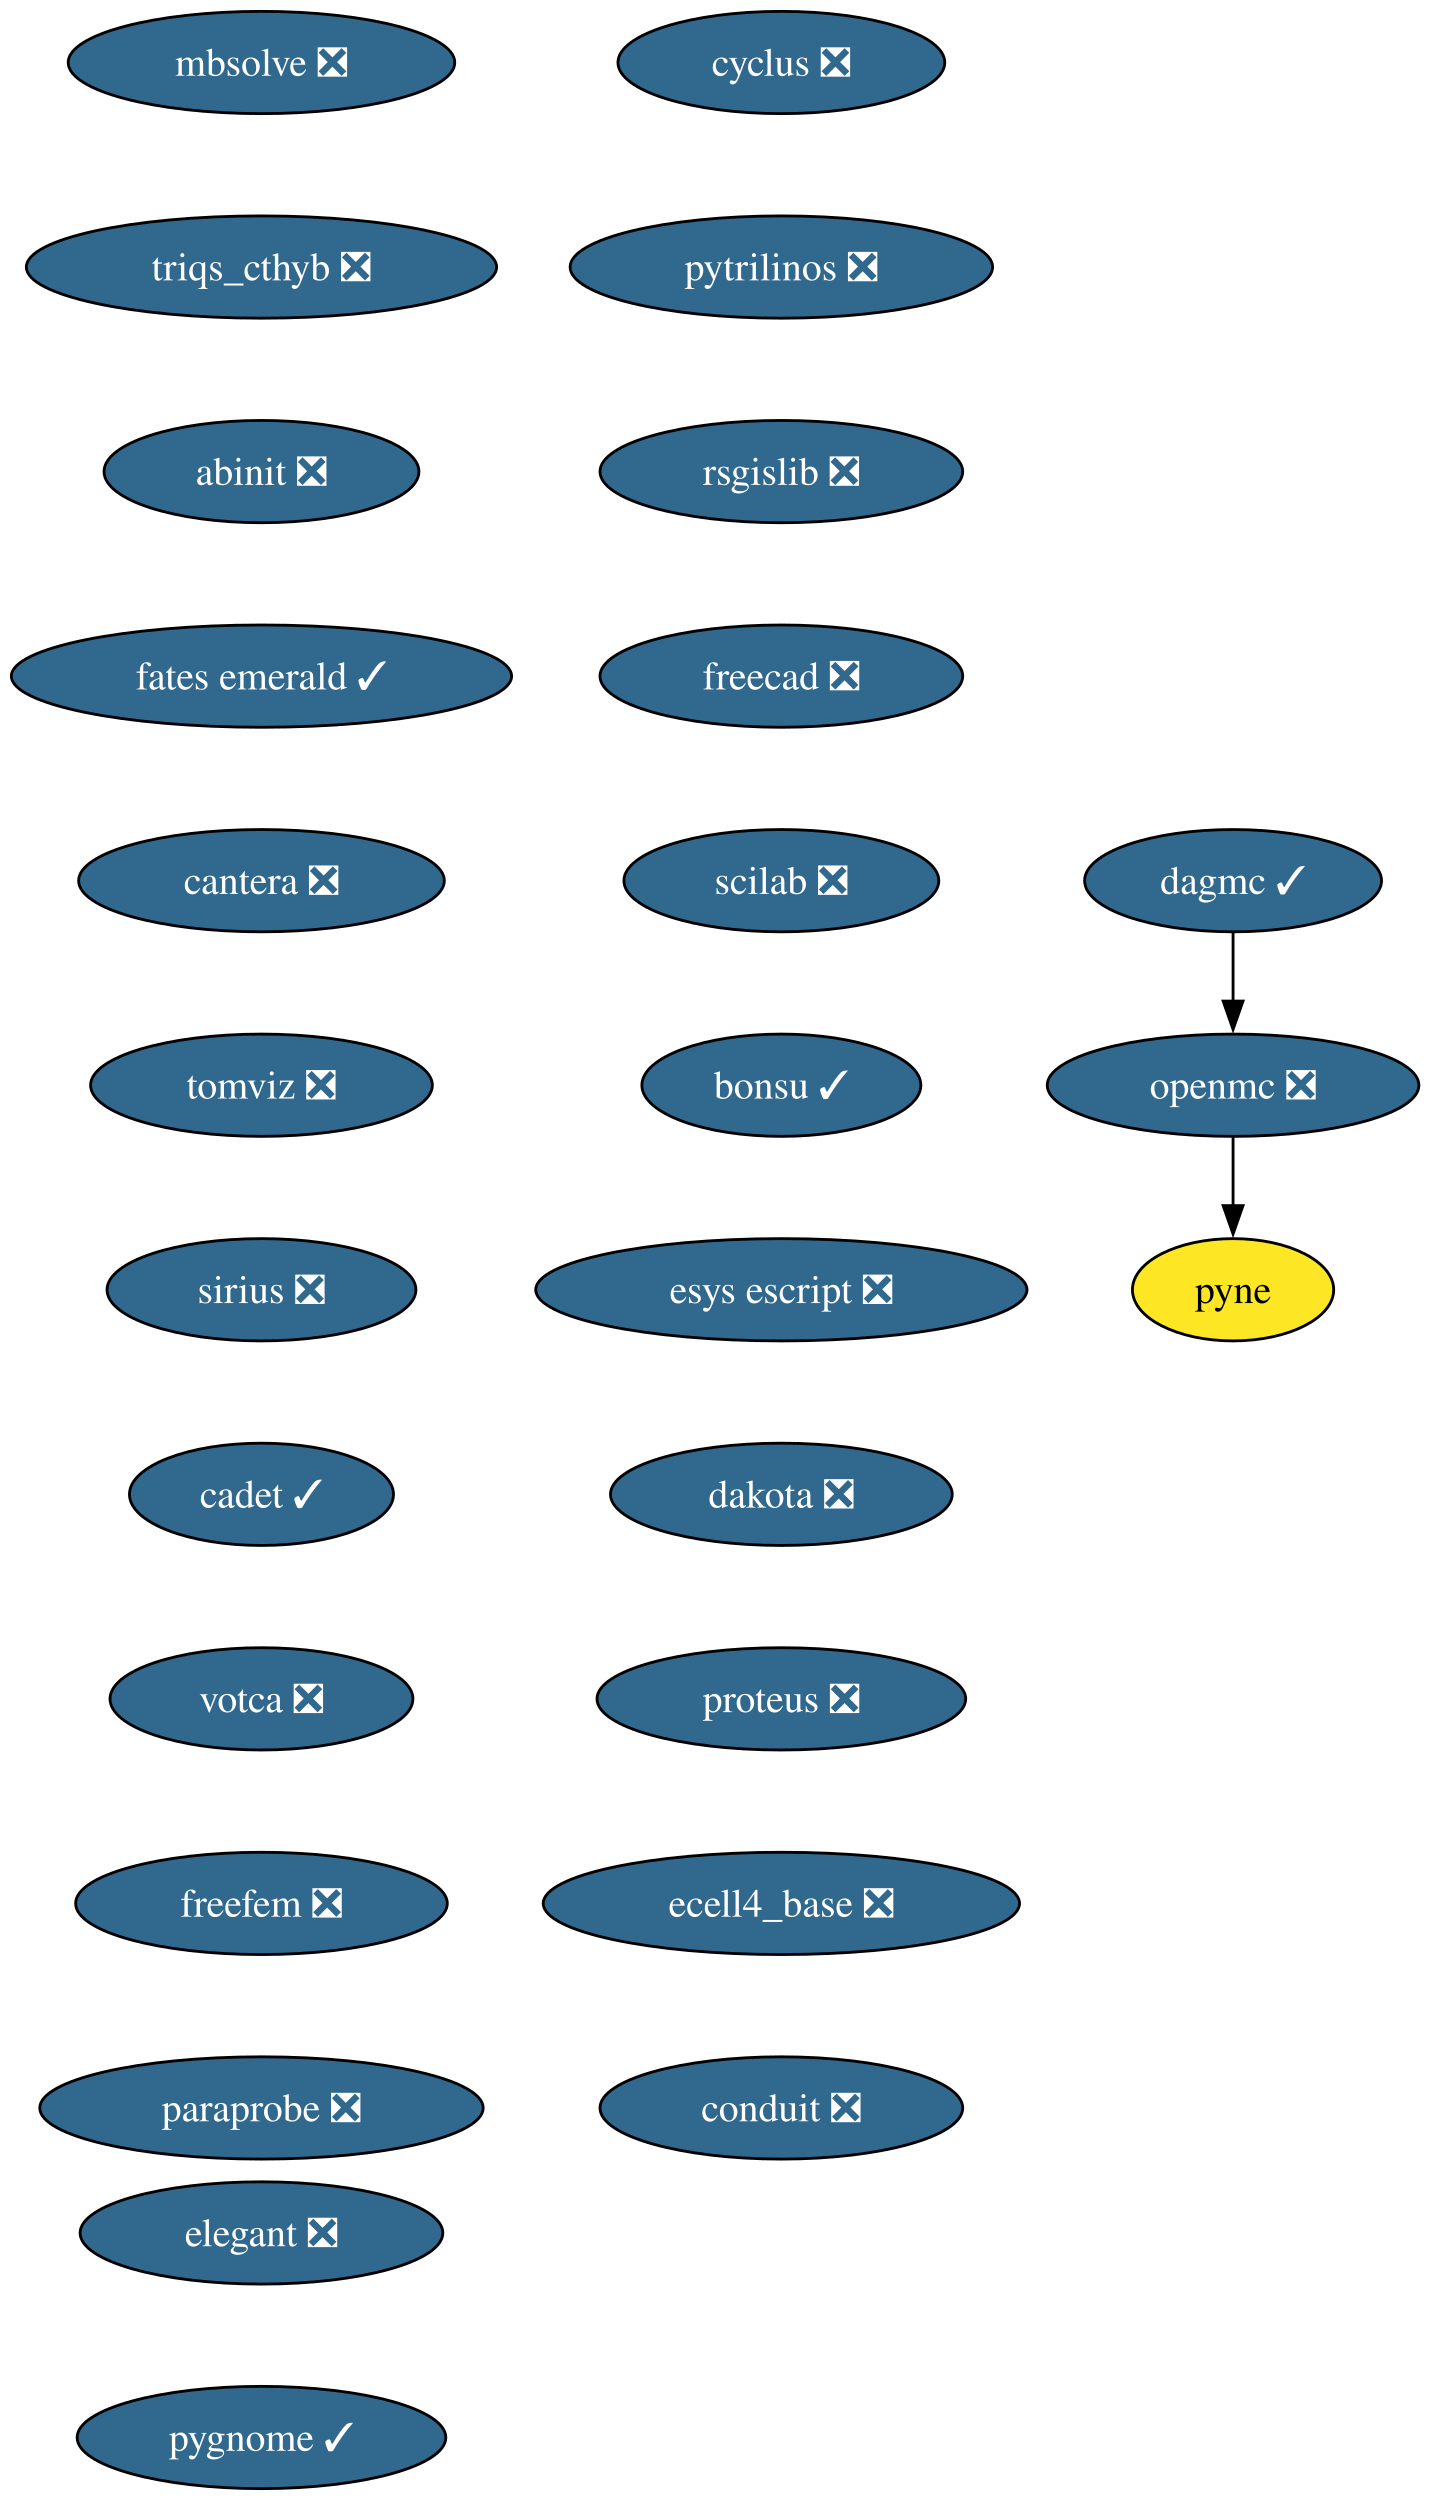
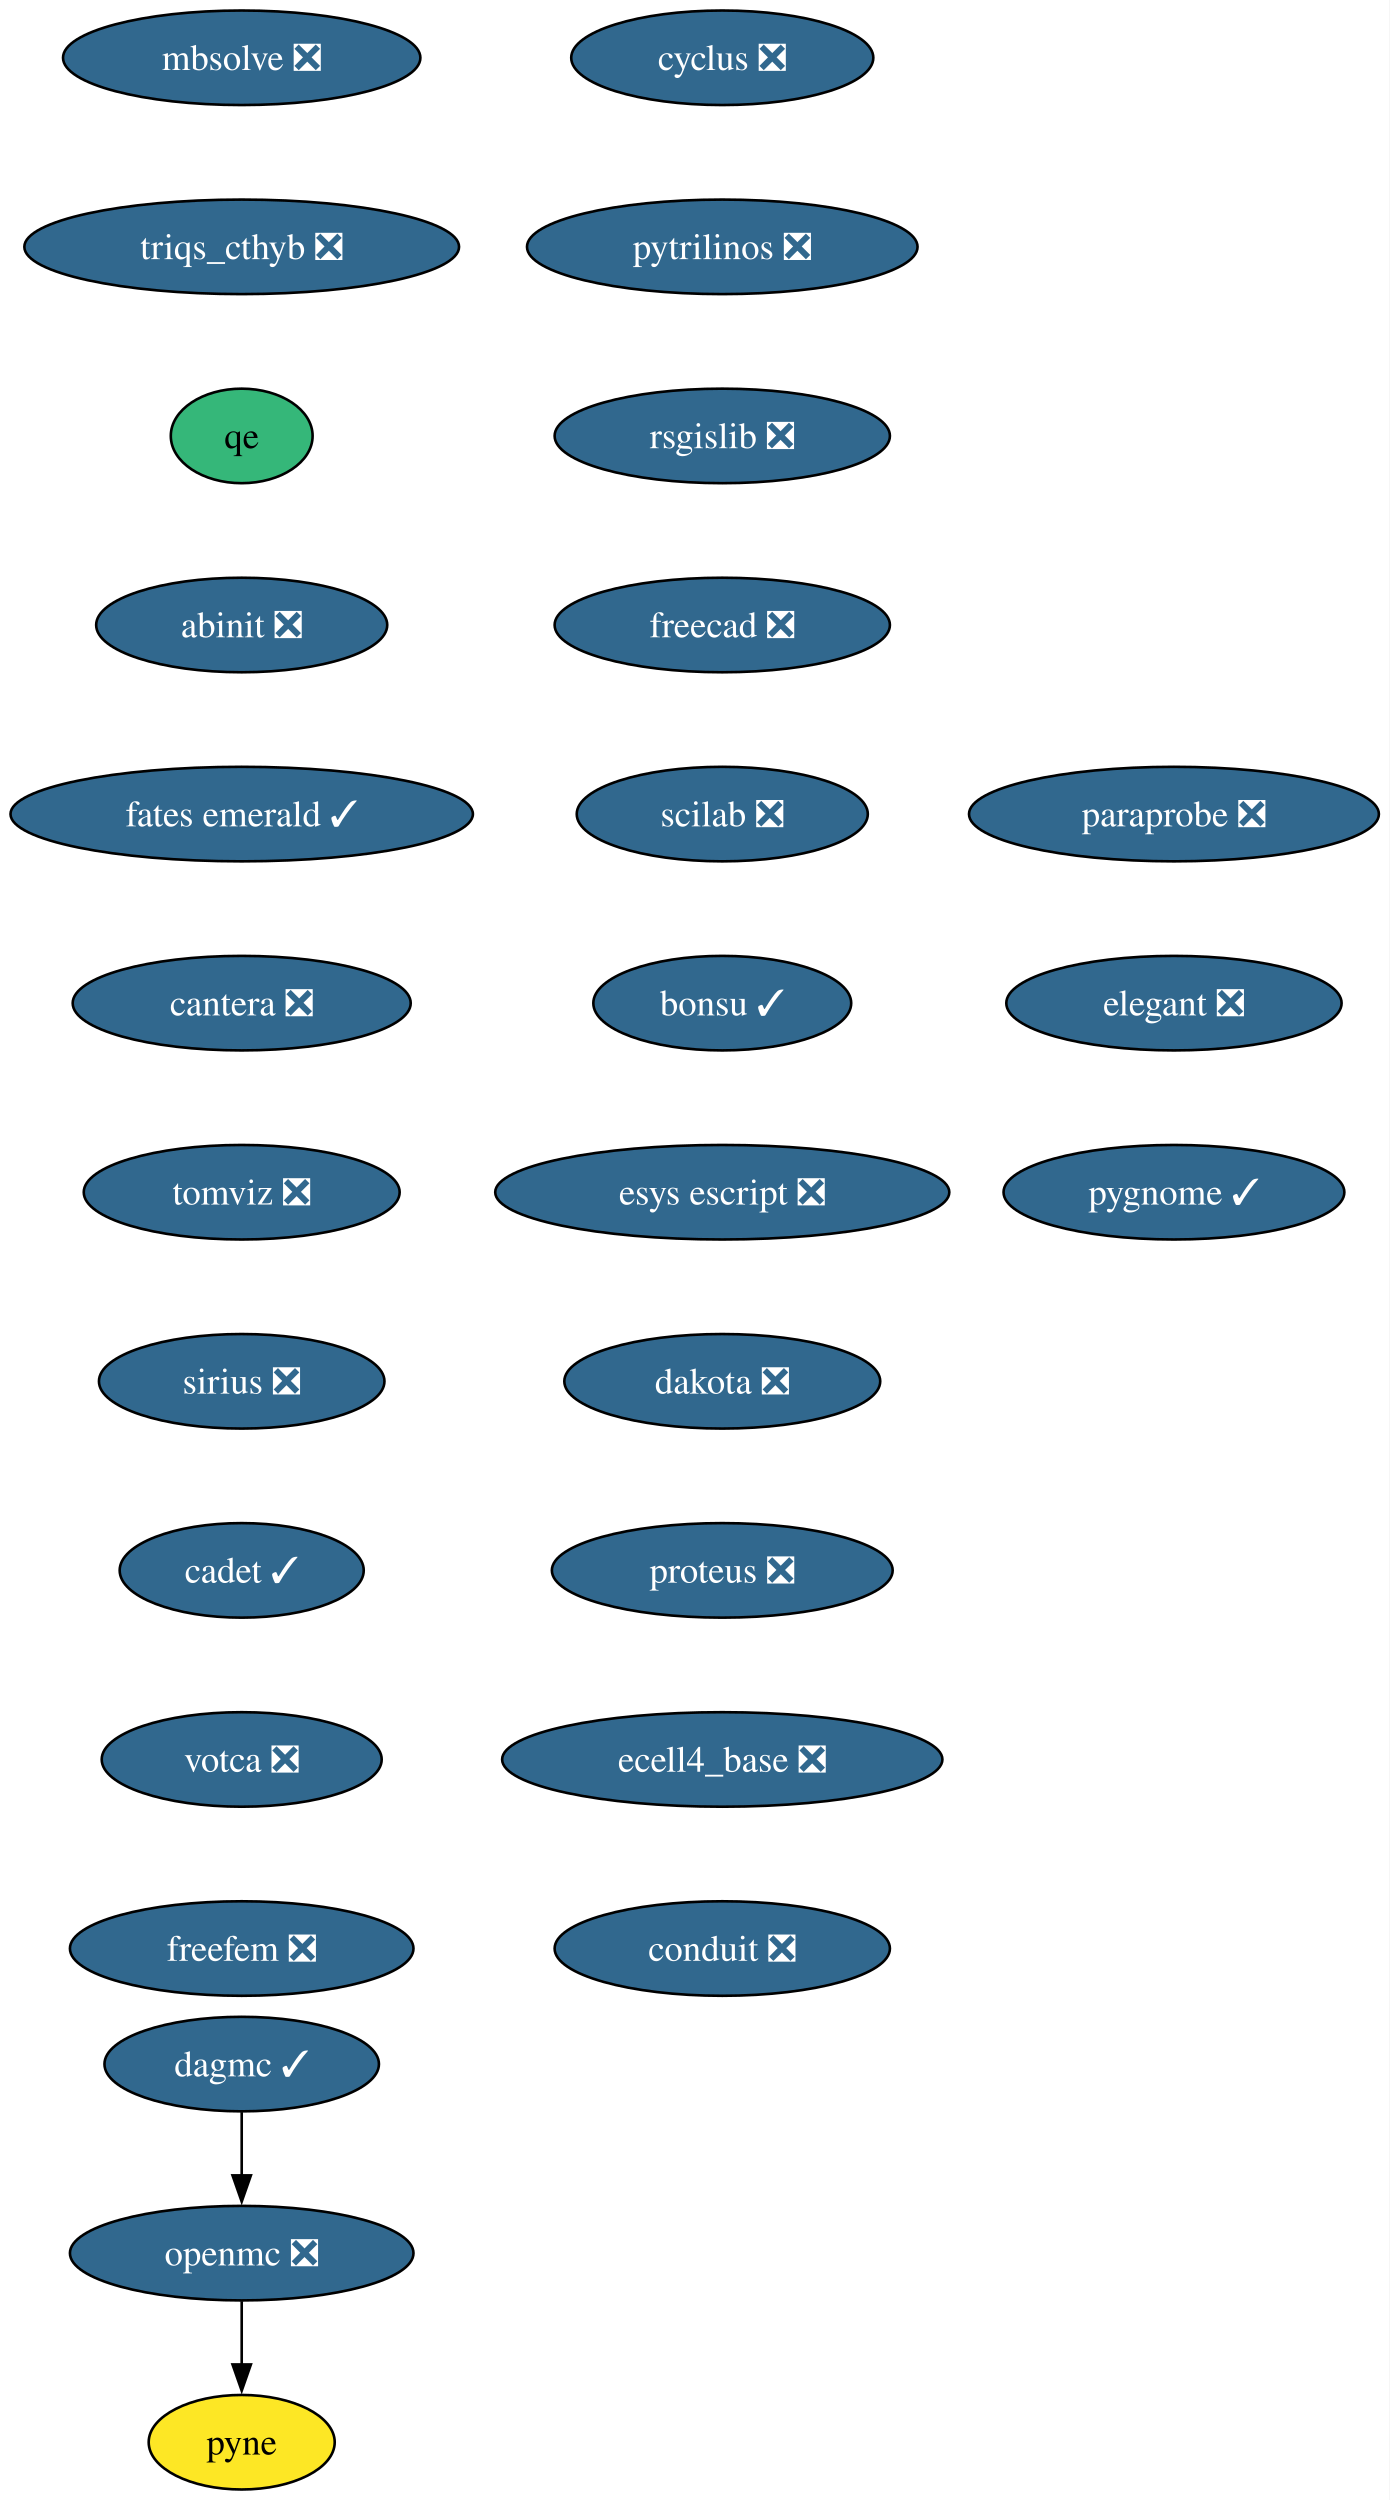
- <svg xmlns="http://www.w3.org/2000/svg" xmlns:xlink="http://www.w3.org/1999/xlink" width="503pt" height="880pt" viewBox="0.00 0.00 503.00 880.00">
-   <g id="graph0" class="graph" transform="scale(1 1) rotate(0) translate(4 876)">
-     <polygon fill="white" stroke="none" points="-4,4 -4,-876 499.45,-876 499.45,4 -4,4" />
+ <svg xmlns="http://www.w3.org/2000/svg" xmlns:xlink="http://www.w3.org/1999/xlink" width="529pt" height="952pt" viewBox="0.00 0.00 529.00 952.00">
+   <g id="graph0" class="graph" transform="scale(1 1) rotate(0) translate(4 948)">
+     <polygon fill="white" stroke="none" points="-4,4 -4,-948 525.08,-948 525.08,4 -4,4" />
    <g id="node1" class="node">
      <g id="a_node1">
        <a xlink:href="https://github.com/conda-forge/cyclus-feedstock/pull/107" xlink:title="cyclus ❎">
-           <ellipse fill="#31688e" stroke="black" cx="271.04" cy="-854" rx="57.52" ry="18" />
-           <text xml:space="preserve" text-anchor="middle" x="271.04" y="-849.33" font-family="Times,serif" font-size="14.00" fill="white">cyclus ❎</text>
+           <ellipse fill="#31688e" stroke="black" cx="271.04" cy="-926" rx="57.52" ry="18" />
+           <text xml:space="preserve" text-anchor="middle" x="271.04" y="-921.33" font-family="Times,serif" font-size="14.00" fill="white">cyclus ❎</text>
        </a>
      </g>
    </g>
    <g id="node2" class="node">
      <g id="a_node2">
        <a xlink:href="https://github.com/conda-forge/pytrilinos-feedstock/pull/60" xlink:title="pytrilinos ❎">
-           <ellipse fill="#31688e" stroke="black" cx="271.04" cy="-782" rx="74.36" ry="18" />
-           <text xml:space="preserve" text-anchor="middle" x="271.04" y="-777.33" font-family="Times,serif" font-size="14.00" fill="white">pytrilinos ❎</text>
+           <ellipse fill="#31688e" stroke="black" cx="271.04" cy="-854" rx="74.36" ry="18" />
+           <text xml:space="preserve" text-anchor="middle" x="271.04" y="-849.33" font-family="Times,serif" font-size="14.00" fill="white">pytrilinos ❎</text>
        </a>
      </g>
    </g>
    <g id="node5" class="node">
      <g id="a_node5">
        <a xlink:href="https://github.com/conda-forge/rsgislib-feedstock/pull/97" xlink:title="rsgislib ❎">
-           <ellipse fill="#31688e" stroke="black" cx="271.04" cy="-710" rx="63.84" ry="18" />
-           <text xml:space="preserve" text-anchor="middle" x="271.04" y="-705.33" font-family="Times,serif" font-size="14.00" fill="white">rsgislib ❎</text>
+           <ellipse fill="#31688e" stroke="black" cx="271.04" cy="-782" rx="63.84" ry="18" />
+           <text xml:space="preserve" text-anchor="middle" x="271.04" y="-777.33" font-family="Times,serif" font-size="14.00" fill="white">rsgislib ❎</text>
        </a>
      </g>
    </g>
    <g id="node3" class="node">
      <g id="a_node3">
        <a xlink:href="https://github.com/conda-forge/openmc-feedstock/pull/79" xlink:title="openmc ❎">
-           <ellipse fill="#31688e" stroke="black" cx="430.04" cy="-494" rx="65.41" ry="18" />
-           <text xml:space="preserve" text-anchor="middle" x="430.04" y="-489.32" font-family="Times,serif" font-size="14.00" fill="white">openmc ❎</text>
+           <ellipse fill="#31688e" stroke="black" cx="88.04" cy="-90" rx="65.41" ry="18" />
+           <text xml:space="preserve" text-anchor="middle" x="88.04" y="-85.33" font-family="Times,serif" font-size="14.00" fill="white">openmc ❎</text>
        </a>
      </g>
    </g>
    <g id="node4" class="node">
      <g id="a_node4">
        <a xlink:href="https://github.com/conda-forge/pyne-feedstock" xlink:title="pyne">
-           <ellipse fill="#fde725" stroke="black" cx="430.04" cy="-422" rx="35.42" ry="18" />
-           <text xml:space="preserve" text-anchor="middle" x="430.04" y="-417.32" font-family="Times,serif" font-size="14.00">pyne</text>
+           <ellipse fill="#fde725" stroke="black" cx="88.04" cy="-18" rx="35.42" ry="18" />
+           <text xml:space="preserve" text-anchor="middle" x="88.04" y="-13.32" font-family="Times,serif" font-size="14.00">pyne</text>
        </a>
      </g>
    </g>
    <g id="edge2" class="edge">
-       <path fill="none" stroke="black" d="M430.04,-475.7C430.04,-468.41 430.04,-459.73 430.04,-451.54" />
-       <polygon fill="black" stroke="black" points="433.54,-451.62 430.04,-441.62 426.54,-451.62 433.54,-451.62" />
+       <path fill="none" stroke="black" d="M88.04,-71.7C88.04,-64.41 88.04,-55.73 88.04,-47.54" />
+       <polygon fill="black" stroke="black" points="91.54,-47.62 88.04,-37.62 84.54,-47.62 91.54,-47.62" />
    </g>
    <g id="node6" class="node">
      <g id="a_node6">
        <a xlink:href="https://github.com/conda-forge/freecad-feedstock/pull/144" xlink:title="freecad ❎">
-           <ellipse fill="#31688e" stroke="black" cx="271.04" cy="-638" rx="63.84" ry="18" />
-           <text xml:space="preserve" text-anchor="middle" x="271.04" y="-633.33" font-family="Times,serif" font-size="14.00" fill="white">freecad ❎</text>
+           <ellipse fill="#31688e" stroke="black" cx="271.04" cy="-710" rx="63.84" ry="18" />
+           <text xml:space="preserve" text-anchor="middle" x="271.04" y="-705.33" font-family="Times,serif" font-size="14.00" fill="white">freecad ❎</text>
        </a>
      </g>
    </g>
    <g id="node7" class="node">
      <g id="a_node7">
        <a xlink:href="https://github.com/conda-forge/scilab-feedstock/pull/57" xlink:title="scilab ❎">
-           <ellipse fill="#31688e" stroke="black" cx="271.04" cy="-566" rx="55.42" ry="18" />
-           <text xml:space="preserve" text-anchor="middle" x="271.04" y="-561.33" font-family="Times,serif" font-size="14.00" fill="white">scilab ❎</text>
+           <ellipse fill="#31688e" stroke="black" cx="271.04" cy="-638" rx="55.42" ry="18" />
+           <text xml:space="preserve" text-anchor="middle" x="271.04" y="-633.33" font-family="Times,serif" font-size="14.00" fill="white">scilab ❎</text>
        </a>
      </g>
    </g>
    <g id="node8" class="node">
      <g id="a_node8">
        <a xlink:href="https://github.com/conda-forge/bonsu-feedstock/pull/81" xlink:title="bonsu ✓">
-           <ellipse fill="#31688e" stroke="black" cx="271.04" cy="-494" rx="49.1" ry="18" />
-           <text xml:space="preserve" text-anchor="middle" x="271.04" y="-489.32" font-family="Times,serif" font-size="14.00" fill="white">bonsu ✓</text>
+           <ellipse fill="#31688e" stroke="black" cx="271.04" cy="-566" rx="49.1" ry="18" />
+           <text xml:space="preserve" text-anchor="middle" x="271.04" y="-561.33" font-family="Times,serif" font-size="14.00" fill="white">bonsu ✓</text>
        </a>
      </g>
    </g>
    <g id="node9" class="node">
      <g id="a_node9">
        <a xlink:href="https://github.com/conda-forge/esys-escript-feedstock/pull/80" xlink:title="esys escript ❎">
-           <ellipse fill="#31688e" stroke="black" cx="271.04" cy="-422" rx="86.46" ry="18" />
-           <text xml:space="preserve" text-anchor="middle" x="271.04" y="-417.32" font-family="Times,serif" font-size="14.00" fill="white">esys escript ❎</text>
+           <ellipse fill="#31688e" stroke="black" cx="271.04" cy="-494" rx="86.46" ry="18" />
+           <text xml:space="preserve" text-anchor="middle" x="271.04" y="-489.32" font-family="Times,serif" font-size="14.00" fill="white">esys escript ❎</text>
        </a>
      </g>
    </g>
    <g id="node10" class="node">
      <g id="a_node10">
        <a xlink:href="https://github.com/conda-forge/dakota-feedstock/pull/56" xlink:title="dakota ❎">
-           <ellipse fill="#31688e" stroke="black" cx="271.04" cy="-350" rx="60.15" ry="18" />
-           <text xml:space="preserve" text-anchor="middle" x="271.04" y="-345.32" font-family="Times,serif" font-size="14.00" fill="white">dakota ❎</text>
+           <ellipse fill="#31688e" stroke="black" cx="271.04" cy="-422" rx="60.15" ry="18" />
+           <text xml:space="preserve" text-anchor="middle" x="271.04" y="-417.32" font-family="Times,serif" font-size="14.00" fill="white">dakota ❎</text>
        </a>
      </g>
    </g>
    <g id="node11" class="node">
      <g id="a_node11">
        <a xlink:href="https://github.com/conda-forge/proteus-feedstock/pull/75" xlink:title="proteus ❎">
-           <ellipse fill="#31688e" stroke="black" cx="271.04" cy="-278" rx="64.89" ry="18" />
-           <text xml:space="preserve" text-anchor="middle" x="271.04" y="-273.32" font-family="Times,serif" font-size="14.00" fill="white">proteus ❎</text>
+           <ellipse fill="#31688e" stroke="black" cx="271.04" cy="-350" rx="64.89" ry="18" />
+           <text xml:space="preserve" text-anchor="middle" x="271.04" y="-345.32" font-family="Times,serif" font-size="14.00" fill="white">proteus ❎</text>
        </a>
      </g>
    </g>
    <g id="node12" class="node">
      <g id="a_node12">
        <a xlink:href="https://github.com/conda-forge/ecell4_base-feedstock/pull/34" xlink:title="ecell4_base ❎">
-           <ellipse fill="#31688e" stroke="black" cx="271.04" cy="-206" rx="83.83" ry="18" />
-           <text xml:space="preserve" text-anchor="middle" x="271.04" y="-201.33" font-family="Times,serif" font-size="14.00" fill="white">ecell4_base ❎</text>
+           <ellipse fill="#31688e" stroke="black" cx="271.04" cy="-278" rx="83.83" ry="18" />
+           <text xml:space="preserve" text-anchor="middle" x="271.04" y="-273.32" font-family="Times,serif" font-size="14.00" fill="white">ecell4_base ❎</text>
        </a>
      </g>
    </g>
    <g id="node13" class="node">
      <g id="a_node13">
        <a xlink:href="https://github.com/conda-forge/conduit-feedstock/pull/52" xlink:title="conduit ❎">
-           <ellipse fill="#31688e" stroke="black" cx="271.04" cy="-134" rx="63.84" ry="18" />
-           <text xml:space="preserve" text-anchor="middle" x="271.04" y="-129.32" font-family="Times,serif" font-size="14.00" fill="white">conduit ❎</text>
+           <ellipse fill="#31688e" stroke="black" cx="271.04" cy="-206" rx="63.84" ry="18" />
+           <text xml:space="preserve" text-anchor="middle" x="271.04" y="-201.32" font-family="Times,serif" font-size="14.00" fill="white">conduit ❎</text>
        </a>
      </g>
    </g>
    <g id="node14" class="node">
      <g id="a_node14">
        <a xlink:href="https://github.com/conda-forge/dagmc-feedstock/pull/36" xlink:title="dagmc ✓">
-           <ellipse fill="#31688e" stroke="black" cx="430.04" cy="-566" rx="52.26" ry="18" />
-           <text xml:space="preserve" text-anchor="middle" x="430.04" y="-561.33" font-family="Times,serif" font-size="14.00" fill="white">dagmc ✓</text>
+           <ellipse fill="#31688e" stroke="black" cx="88.04" cy="-162" rx="52.26" ry="18" />
+           <text xml:space="preserve" text-anchor="middle" x="88.04" y="-157.32" font-family="Times,serif" font-size="14.00" fill="white">dagmc ✓</text>
        </a>
      </g>
    </g>
    <g id="edge12" class="edge">
-       <path fill="none" stroke="black" d="M430.04,-547.7C430.04,-540.41 430.04,-531.73 430.04,-523.54" />
-       <polygon fill="black" stroke="black" points="433.54,-523.62 430.04,-513.62 426.54,-523.62 433.54,-523.62" />
+       <path fill="none" stroke="black" d="M88.04,-143.7C88.04,-136.41 88.04,-127.73 88.04,-119.54" />
+       <polygon fill="black" stroke="black" points="91.54,-119.62 88.04,-109.62 84.54,-119.62 91.54,-119.62" />
    </g>
    <g id="node15" class="node">
      <g id="a_node15">
        <a xlink:href="https://github.com/conda-forge/mbsolve-feedstock/pull/21" xlink:title="mbsolve ❎">
-           <ellipse fill="#31688e" stroke="black" cx="88.04" cy="-854" rx="68.04" ry="18" />
-           <text xml:space="preserve" text-anchor="middle" x="88.04" y="-849.33" font-family="Times,serif" font-size="14.00" fill="white">mbsolve ❎</text>
+           <ellipse fill="#31688e" stroke="black" cx="88.04" cy="-926" rx="68.04" ry="18" />
+           <text xml:space="preserve" text-anchor="middle" x="88.04" y="-921.33" font-family="Times,serif" font-size="14.00" fill="white">mbsolve ❎</text>
        </a>
      </g>
    </g>
    <g id="node16" class="node">
      <g id="a_node16">
        <a xlink:href="https://github.com/conda-forge/triqs_cthyb-feedstock/pull/48" xlink:title="triqs_cthyb ❎">
-           <ellipse fill="#31688e" stroke="black" cx="88.04" cy="-782" rx="82.77" ry="18" />
-           <text xml:space="preserve" text-anchor="middle" x="88.04" y="-777.33" font-family="Times,serif" font-size="14.00" fill="white">triqs_cthyb ❎</text>
+           <ellipse fill="#31688e" stroke="black" cx="88.04" cy="-854" rx="82.77" ry="18" />
+           <text xml:space="preserve" text-anchor="middle" x="88.04" y="-849.33" font-family="Times,serif" font-size="14.00" fill="white">triqs_cthyb ❎</text>
        </a>
      </g>
    </g>
    <g id="node17" class="node">
      <g id="a_node17">
+         <a xlink:href="https://github.com/conda-forge/qe-feedstock" xlink:title="qe">
+           <ellipse fill="#35b779" stroke="black" cx="88.04" cy="-782" rx="27" ry="18" />
+           <text xml:space="preserve" text-anchor="middle" x="88.04" y="-777.33" font-family="Times,serif" font-size="14.00">qe</text>
+         </a>
+       </g>
+     </g>
+     <g id="node18" class="node">
+       <g id="a_node18">
        <a xlink:href="https://github.com/conda-forge/abinit-feedstock/pull/70" xlink:title="abinit ❎">
          <ellipse fill="#31688e" stroke="black" cx="88.04" cy="-710" rx="55.42" ry="18" />
          <text xml:space="preserve" text-anchor="middle" x="88.04" y="-705.33" font-family="Times,serif" font-size="14.00" fill="white">abinit ❎</text>
        </a>
      </g>
    </g>
-     <g id="node18" class="node">
-       <g id="a_node18">
+     <g id="node19" class="node">
+       <g id="a_node19">
        <a xlink:href="https://github.com/conda-forge/fates-emerald-feedstock/pull/22" xlink:title="fates emerald ✓">
          <ellipse fill="#31688e" stroke="black" cx="88.04" cy="-638" rx="88.04" ry="18" />
          <text xml:space="preserve" text-anchor="middle" x="88.04" y="-633.33" font-family="Times,serif" font-size="14.00" fill="white">fates emerald ✓</text>
        </a>
      </g>
    </g>
-     <g id="node19" class="node">
-       <g id="a_node19">
+     <g id="node20" class="node">
+       <g id="a_node20">
        <a xlink:href="https://github.com/conda-forge/cantera-feedstock/pull/58" xlink:title="cantera ❎">
          <ellipse fill="#31688e" stroke="black" cx="88.04" cy="-566" rx="64.36" ry="18" />
          <text xml:space="preserve" text-anchor="middle" x="88.04" y="-561.33" font-family="Times,serif" font-size="14.00" fill="white">cantera ❎</text>
        </a>
      </g>
    </g>
-     <g id="node20" class="node">
-       <g id="a_node20">
+     <g id="node21" class="node">
+       <g id="a_node21">
        <a xlink:href="https://github.com/conda-forge/tomviz-feedstock/pull/74" xlink:title="tomviz ❎">
          <ellipse fill="#31688e" stroke="black" cx="88.04" cy="-494" rx="60.15" ry="18" />
          <text xml:space="preserve" text-anchor="middle" x="88.04" y="-489.32" font-family="Times,serif" font-size="14.00" fill="white">tomviz ❎</text>
        </a>
      </g>
    </g>
-     <g id="node21" class="node">
-       <g id="a_node21">
+     <g id="node22" class="node">
+       <g id="a_node22">
        <a xlink:href="https://github.com/conda-forge/sirius-feedstock/pull/36" xlink:title="sirius ❎">
          <ellipse fill="#31688e" stroke="black" cx="88.04" cy="-422" rx="54.36" ry="18" />
          <text xml:space="preserve" text-anchor="middle" x="88.04" y="-417.32" font-family="Times,serif" font-size="14.00" fill="white">sirius ❎</text>
        </a>
      </g>
    </g>
-     <g id="node22" class="node">
-       <g id="a_node22">
+     <g id="node23" class="node">
+       <g id="a_node23">
        <a xlink:href="https://github.com/conda-forge/cadet-feedstock/pull/26" xlink:title="cadet ✓">
          <ellipse fill="#31688e" stroke="black" cx="88.04" cy="-350" rx="46.47" ry="18" />
          <text xml:space="preserve" text-anchor="middle" x="88.04" y="-345.32" font-family="Times,serif" font-size="14.00" fill="white">cadet ✓</text>
        </a>
      </g>
    </g>
-     <g id="node23" class="node">
-       <g id="a_node23">
+     <g id="node24" class="node">
+       <g id="a_node24">
        <a xlink:href="https://github.com/conda-forge/votca-feedstock/pull/27" xlink:title="votca ❎">
          <ellipse fill="#31688e" stroke="black" cx="88.04" cy="-278" rx="53.31" ry="18" />
          <text xml:space="preserve" text-anchor="middle" x="88.04" y="-273.32" font-family="Times,serif" font-size="14.00" fill="white">votca ❎</text>
        </a>
      </g>
    </g>
-     <g id="node24" class="node">
-       <g id="a_node24">
+     <g id="node25" class="node">
+       <g id="a_node25">
        <a xlink:href="https://github.com/conda-forge/freefem-feedstock/pull/44" xlink:title="freefem ❎">
          <ellipse fill="#31688e" stroke="black" cx="88.04" cy="-206" rx="65.41" ry="18" />
-           <text xml:space="preserve" text-anchor="middle" x="88.04" y="-201.33" font-family="Times,serif" font-size="14.00" fill="white">freefem ❎</text>
-         </a>
-       </g>
-     </g>
-     <g id="node25" class="node">
-       <g id="a_node25">
-         <a xlink:href="https://github.com/conda-forge/paraprobe-feedstock/pull/21" xlink:title="paraprobe ❎">
-           <ellipse fill="#31688e" stroke="black" cx="88.04" cy="-134" rx="78.04" ry="18" />
-           <text xml:space="preserve" text-anchor="middle" x="88.04" y="-129.32" font-family="Times,serif" font-size="14.00" fill="white">paraprobe ❎</text>
+           <text xml:space="preserve" text-anchor="middle" x="88.04" y="-201.32" font-family="Times,serif" font-size="14.00" fill="white">freefem ❎</text>
        </a>
      </g>
    </g>
    <g id="node26" class="node">
      <g id="a_node26">
-         <a xlink:href="https://github.com/conda-forge/elegant-feedstock/pull/19" xlink:title="elegant ❎">
-           <ellipse fill="#31688e" stroke="black" cx="88.04" cy="-90" rx="63.84" ry="18" />
-           <text xml:space="preserve" text-anchor="middle" x="88.04" y="-85.33" font-family="Times,serif" font-size="14.00" fill="white">elegant ❎</text>
+         <a xlink:href="https://github.com/conda-forge/paraprobe-feedstock/pull/21" xlink:title="paraprobe ❎">
+           <ellipse fill="#31688e" stroke="black" cx="443.04" cy="-638" rx="78.04" ry="18" />
+           <text xml:space="preserve" text-anchor="middle" x="443.04" y="-633.33" font-family="Times,serif" font-size="14.00" fill="white">paraprobe ❎</text>
        </a>
      </g>
    </g>
    <g id="node27" class="node">
      <g id="a_node27">
+         <a xlink:href="https://github.com/conda-forge/elegant-feedstock/pull/19" xlink:title="elegant ❎">
+           <ellipse fill="#31688e" stroke="black" cx="443.04" cy="-566" rx="63.84" ry="18" />
+           <text xml:space="preserve" text-anchor="middle" x="443.04" y="-561.33" font-family="Times,serif" font-size="14.00" fill="white">elegant ❎</text>
+         </a>
+       </g>
+     </g>
+     <g id="node28" class="node">
+       <g id="a_node28">
        <a xlink:href="https://github.com/conda-forge/pygnome-feedstock/pull/4" xlink:title="pygnome ✓">
-           <ellipse fill="#31688e" stroke="black" cx="88.04" cy="-18" rx="64.89" ry="18" />
-           <text xml:space="preserve" text-anchor="middle" x="88.04" y="-13.32" font-family="Times,serif" font-size="14.00" fill="white">pygnome ✓</text>
+           <ellipse fill="#31688e" stroke="black" cx="443.04" cy="-494" rx="64.89" ry="18" />
+           <text xml:space="preserve" text-anchor="middle" x="443.04" y="-489.32" font-family="Times,serif" font-size="14.00" fill="white">pygnome ✓</text>
        </a>
      </g>
    </g>
  </g>
</svg>
